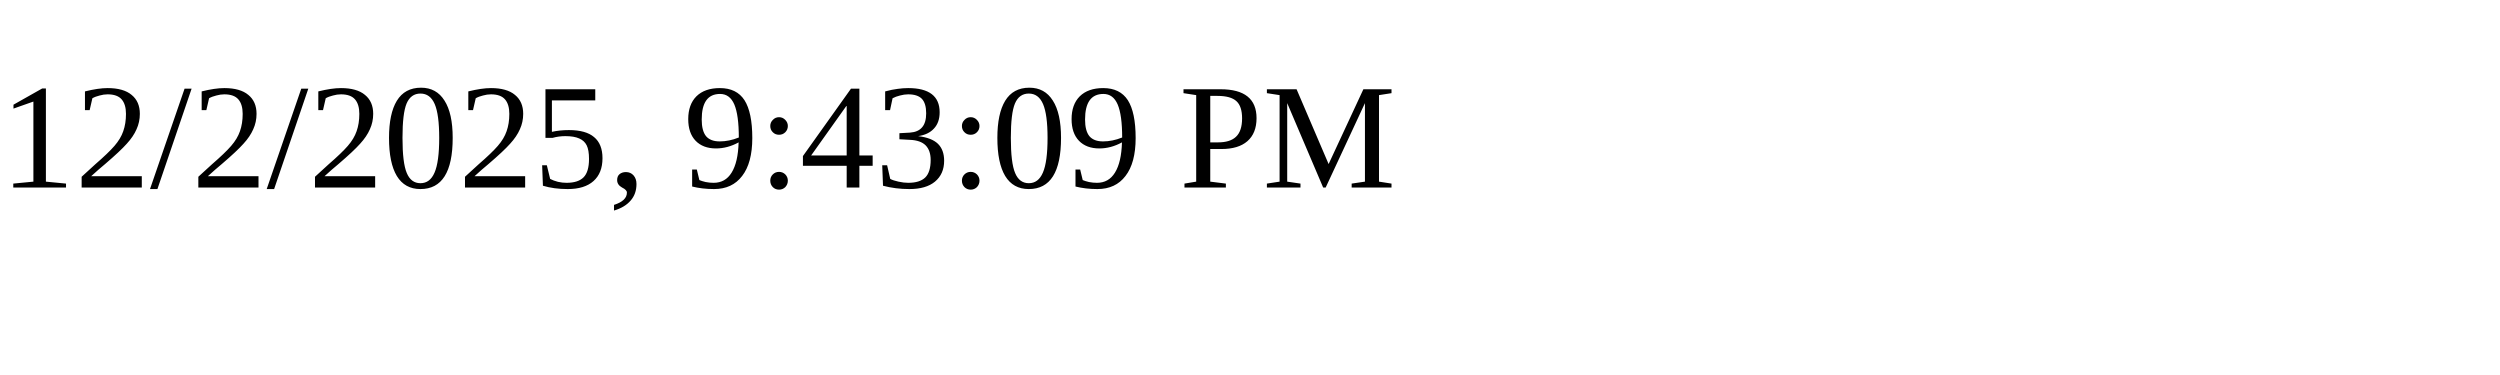
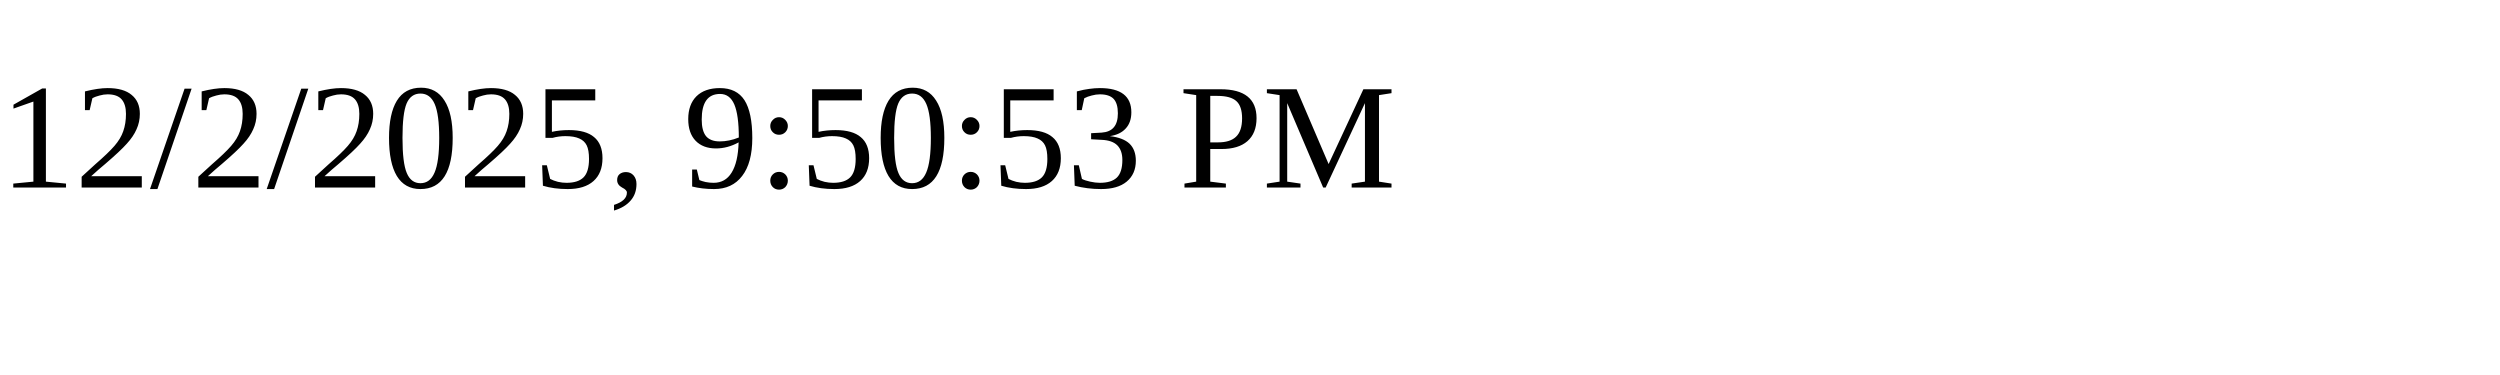
<svg xmlns="http://www.w3.org/2000/svg" height="30" width="200">
-   <text x="0" y="15">12/2/2025, 9:43:09 PM</text>
+   <text x="0" y="15">12/2/2025, 9:50:53 PM</text>
</svg>
